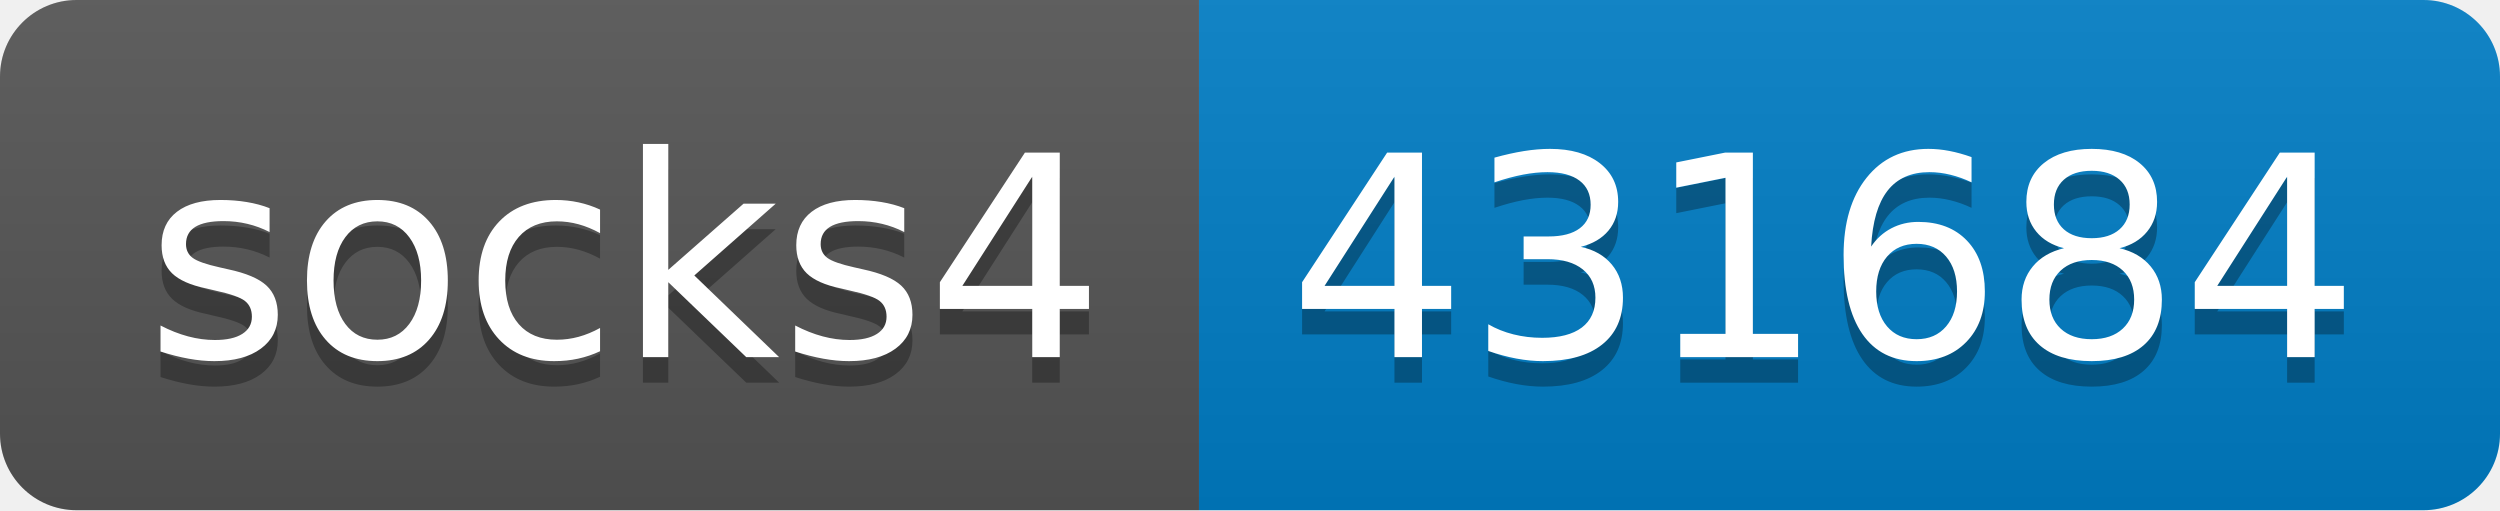
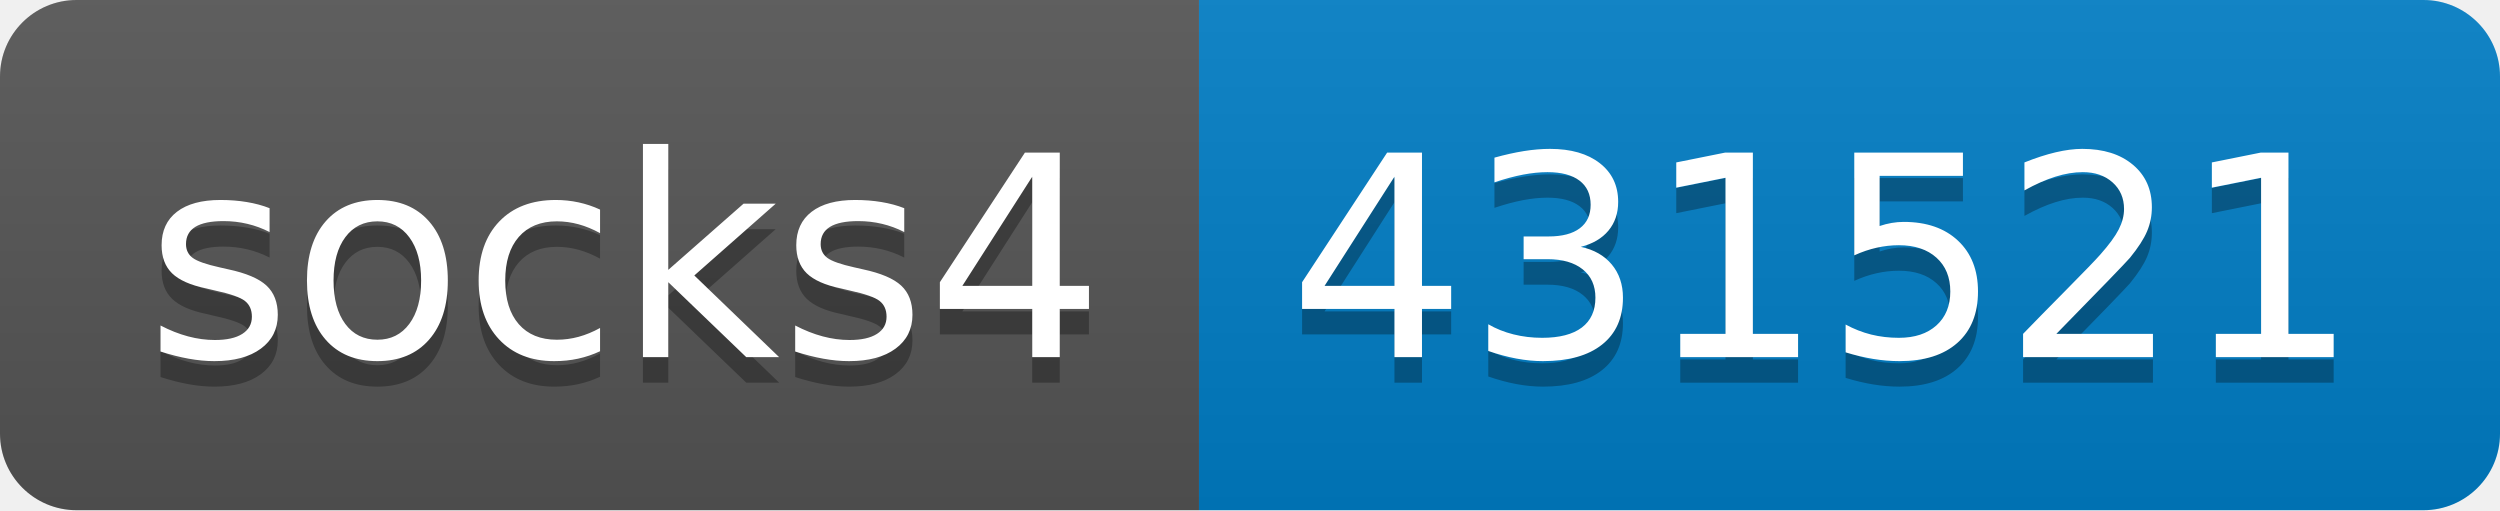
- <svg xmlns="http://www.w3.org/2000/svg" width="98" height="20" role="img" aria-label="socks4: 431684">
+ <svg xmlns="http://www.w3.org/2000/svg" width="98" height="20" role="img" aria-label="socks4: 431521">
  <linearGradient id="s" x2="0" y2="100%">
    <stop offset="0" stop-color="#bbb" stop-opacity=".1" />
    <stop offset="1" stop-opacity=".1" />
  </linearGradient>
  <clipPath id="r">
    <rect width="98" height="20" rx="3" fill="#fff" />
  </clipPath>
  <g clip-path="url(#r)">
    <rect width="47" height="20" fill="#555" />
    <rect x="47" width="51" height="20" fill="#007ec6" />
    <rect width="98" height="20" fill="url(#s)" />
  </g>
  <g fill="#fff" text-anchor="middle" font-family="Verdana,Geneva,DejaVu Sans,sans-serif" text-rendering="geometricPrecision" font-size="110">
    <text aria-hidden="true" x="245" y="150" fill="#010101" fill-opacity=".3" transform="scale(.1)" textLength="370">socks4</text>
    <text x="245" y="140" transform="scale(.1)" fill="#fff" textLength="370">socks4</text>
-     <text aria-hidden="true" x="715" y="150" fill="#010101" fill-opacity=".3" transform="scale(.1)" textLength="410">431684</text>
-     <text x="715" y="140" transform="scale(.1)" fill="#fff" textLength="410">431684</text>
+     <text aria-hidden="true" x="715" y="150" fill="#010101" fill-opacity=".3" transform="scale(.1)" textLength="410">431521</text>
+     <text x="715" y="140" transform="scale(.1)" fill="#fff" textLength="410">431521</text>
  </g>
</svg>
